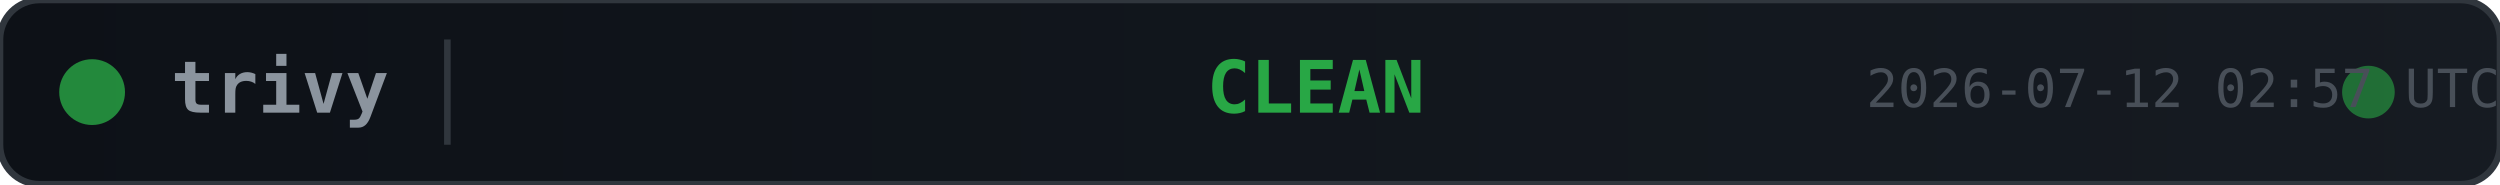
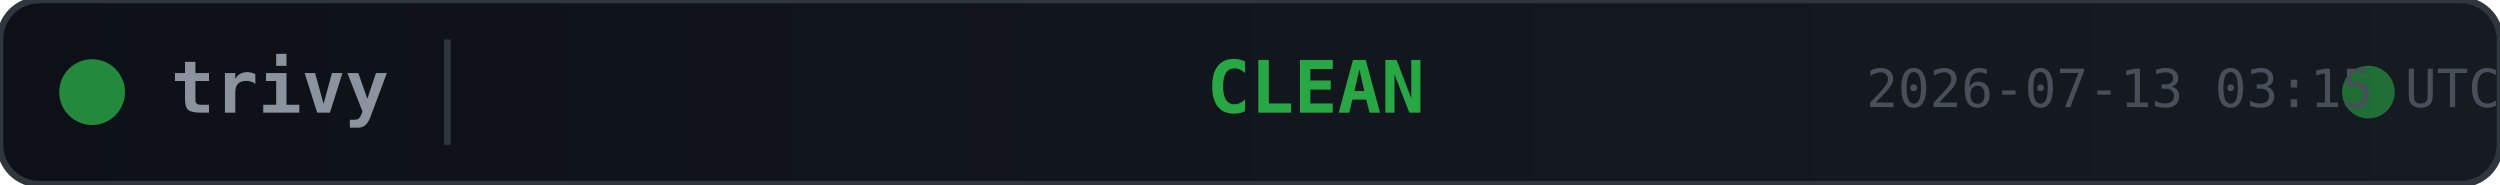
<svg xmlns="http://www.w3.org/2000/svg" width="380" height="28">
  <defs>
    <linearGradient id="bg" x1="0" y1="0" x2="1" y2="0">
      <stop offset="0%" stop-color="#0d1117" />
      <stop offset="100%" stop-color="#161b22" />
    </linearGradient>
  </defs>
  <rect width="380" height="28" rx="6" fill="url(#bg)" stroke="#30363d" stroke-width="1" />
  <circle cx="14" cy="14" r="5" fill="#28a745" opacity="0.8">
    <animate attributeName="opacity" values="0.8;0.4;0.8" dur="2s" repeatCount="indefinite" />
  </circle>
  <text x="26" y="14" fill="#8b949e" font-family="monospace" font-size="11" font-weight="600" dominant-baseline="middle">trivy</text>
  <line x1="68" y1="6" x2="68" y2="22" stroke="#30363d" stroke-width="1" />
  <text x="200" y="14" fill="#28a745" font-family="monospace" font-size="11" font-weight="700" text-anchor="middle" dominant-baseline="middle">CLEAN</text>
  <circle cx="360" cy="14" r="4" fill="#28a745" opacity="0.6">
    <animate attributeName="r" values="4;6;4" dur="1.5s" repeatCount="indefinite" />
    <animate attributeName="opacity" values="0.6;0.2;0.6" dur="1.5s" repeatCount="indefinite" />
  </circle>
-   <text x="380" y="14" fill="#484f58" font-family="monospace" font-size="8" text-anchor="end" dominant-baseline="middle">2026-07-12 02:57 UTC</text>
+   <text x="380" y="14" fill="#484f58" font-family="monospace" font-size="8" text-anchor="end" dominant-baseline="middle">2026-07-13 03:15 UTC</text>
</svg>
